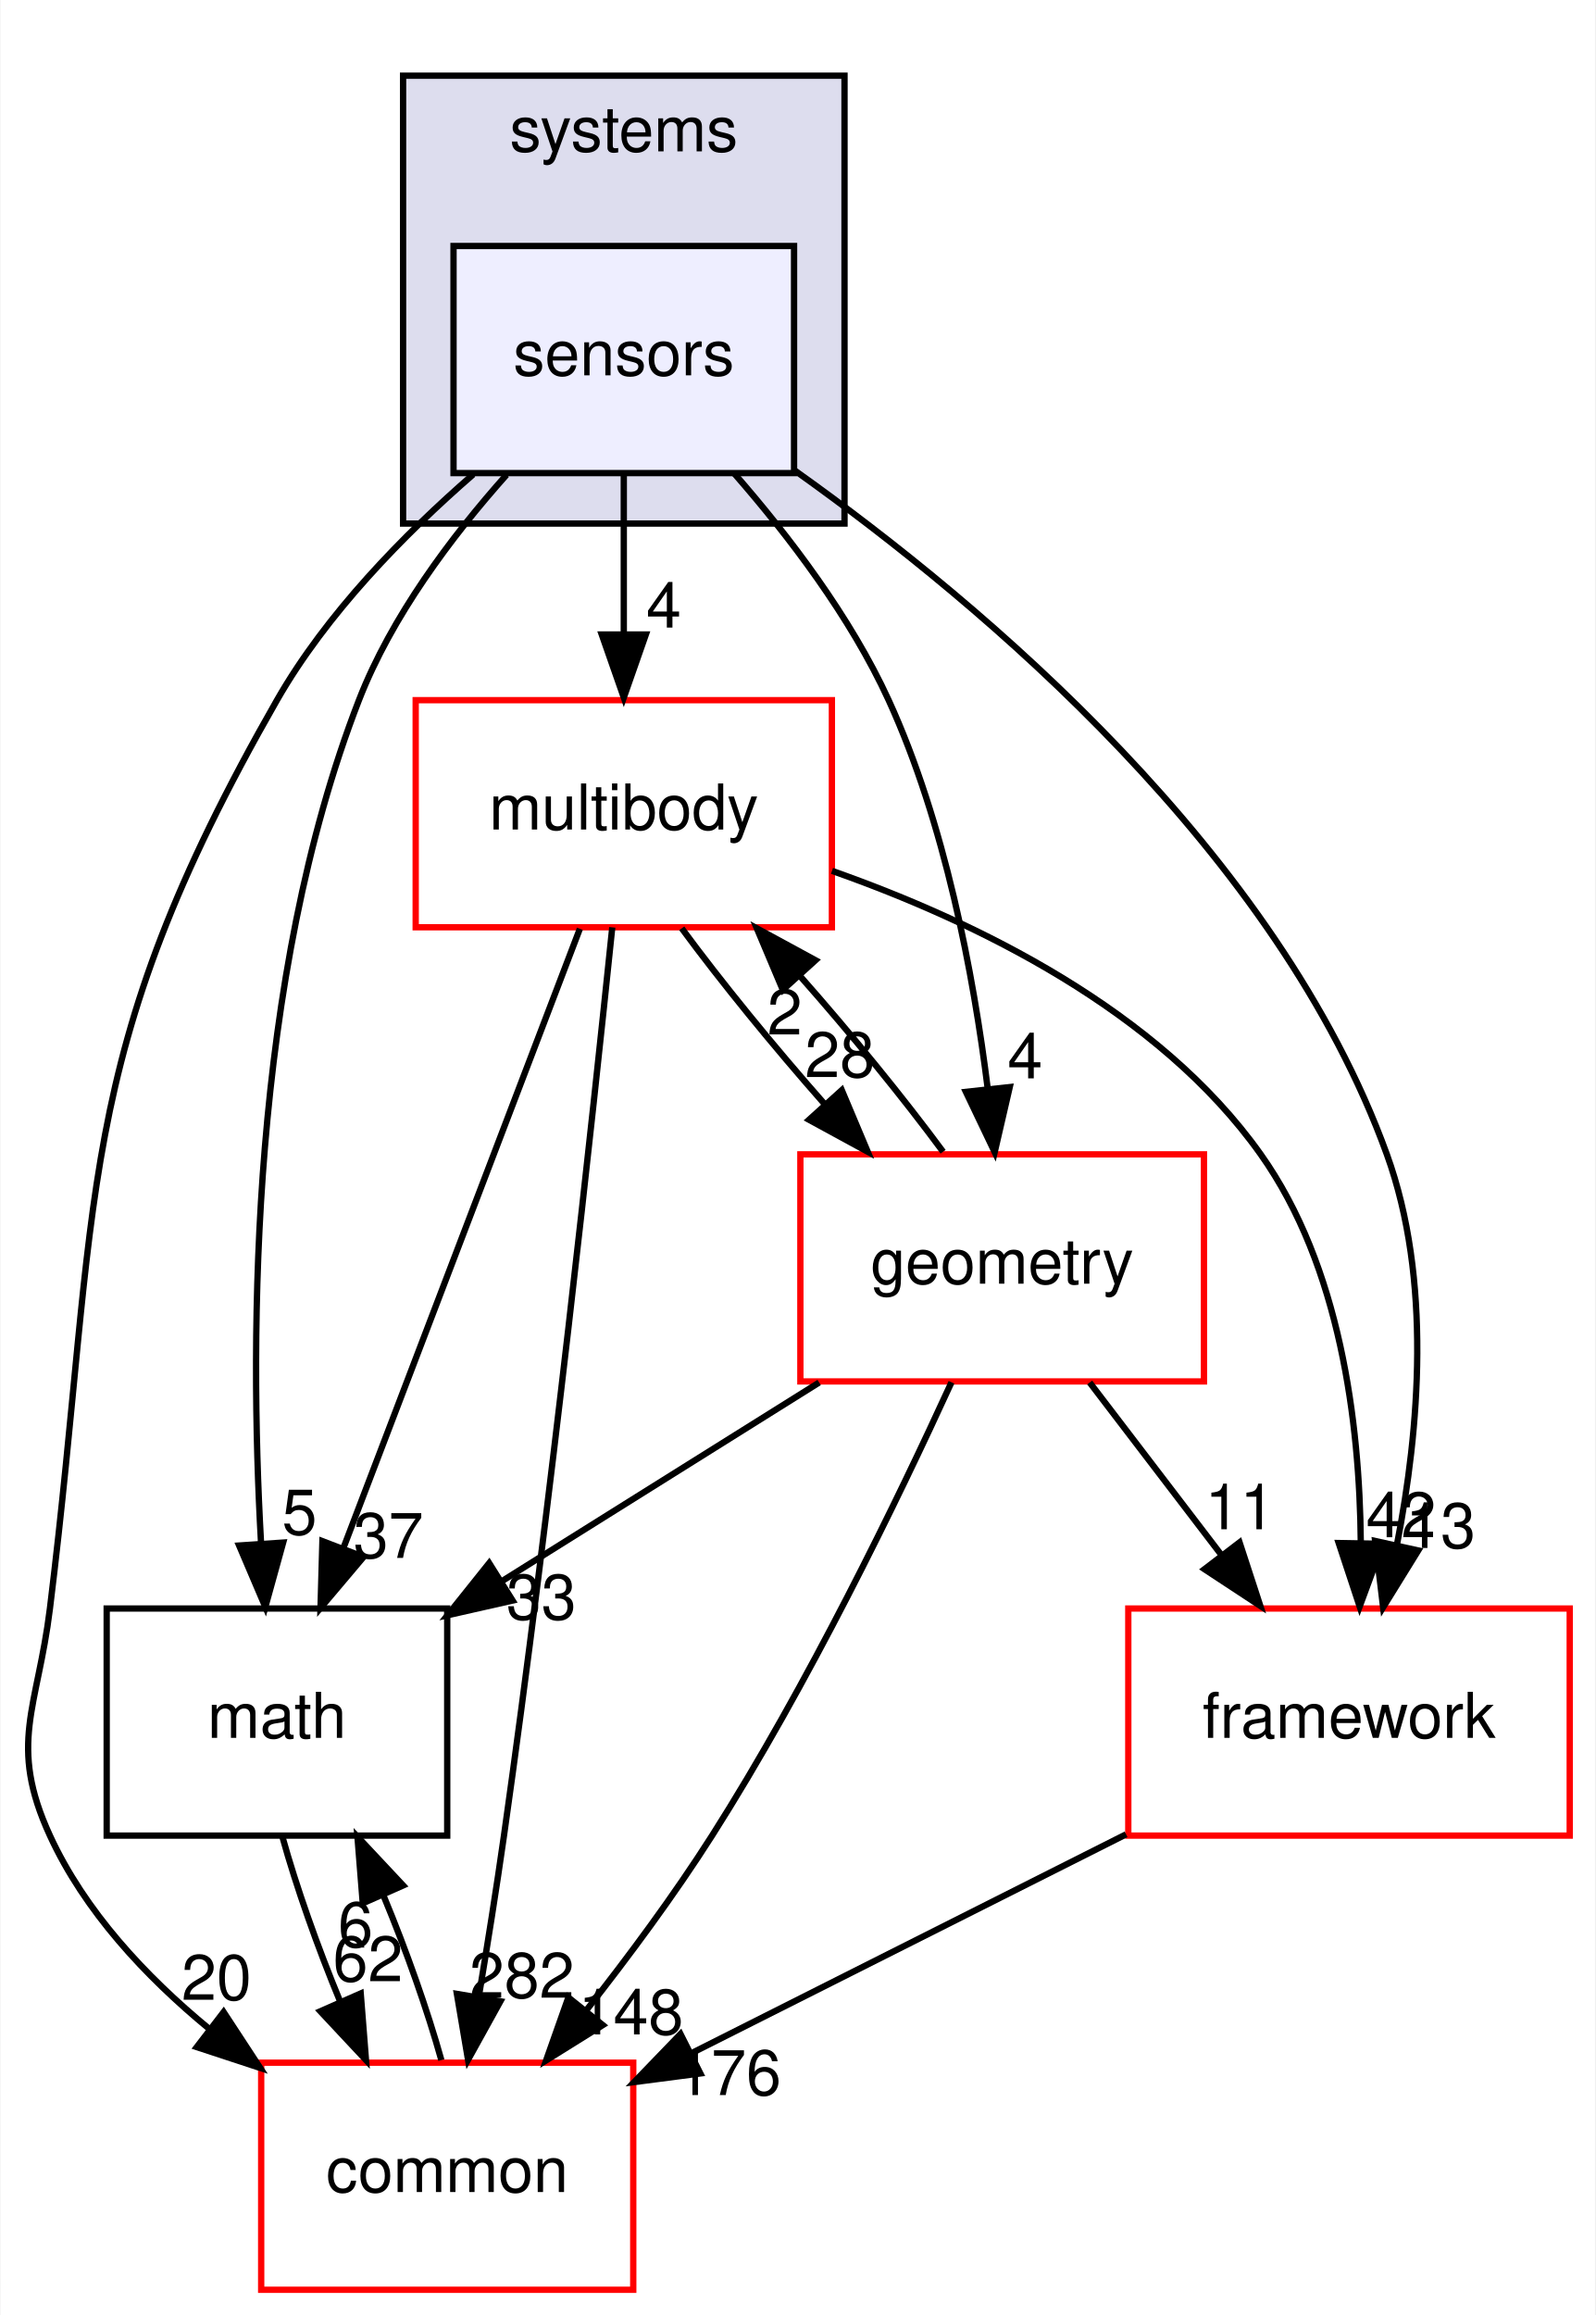
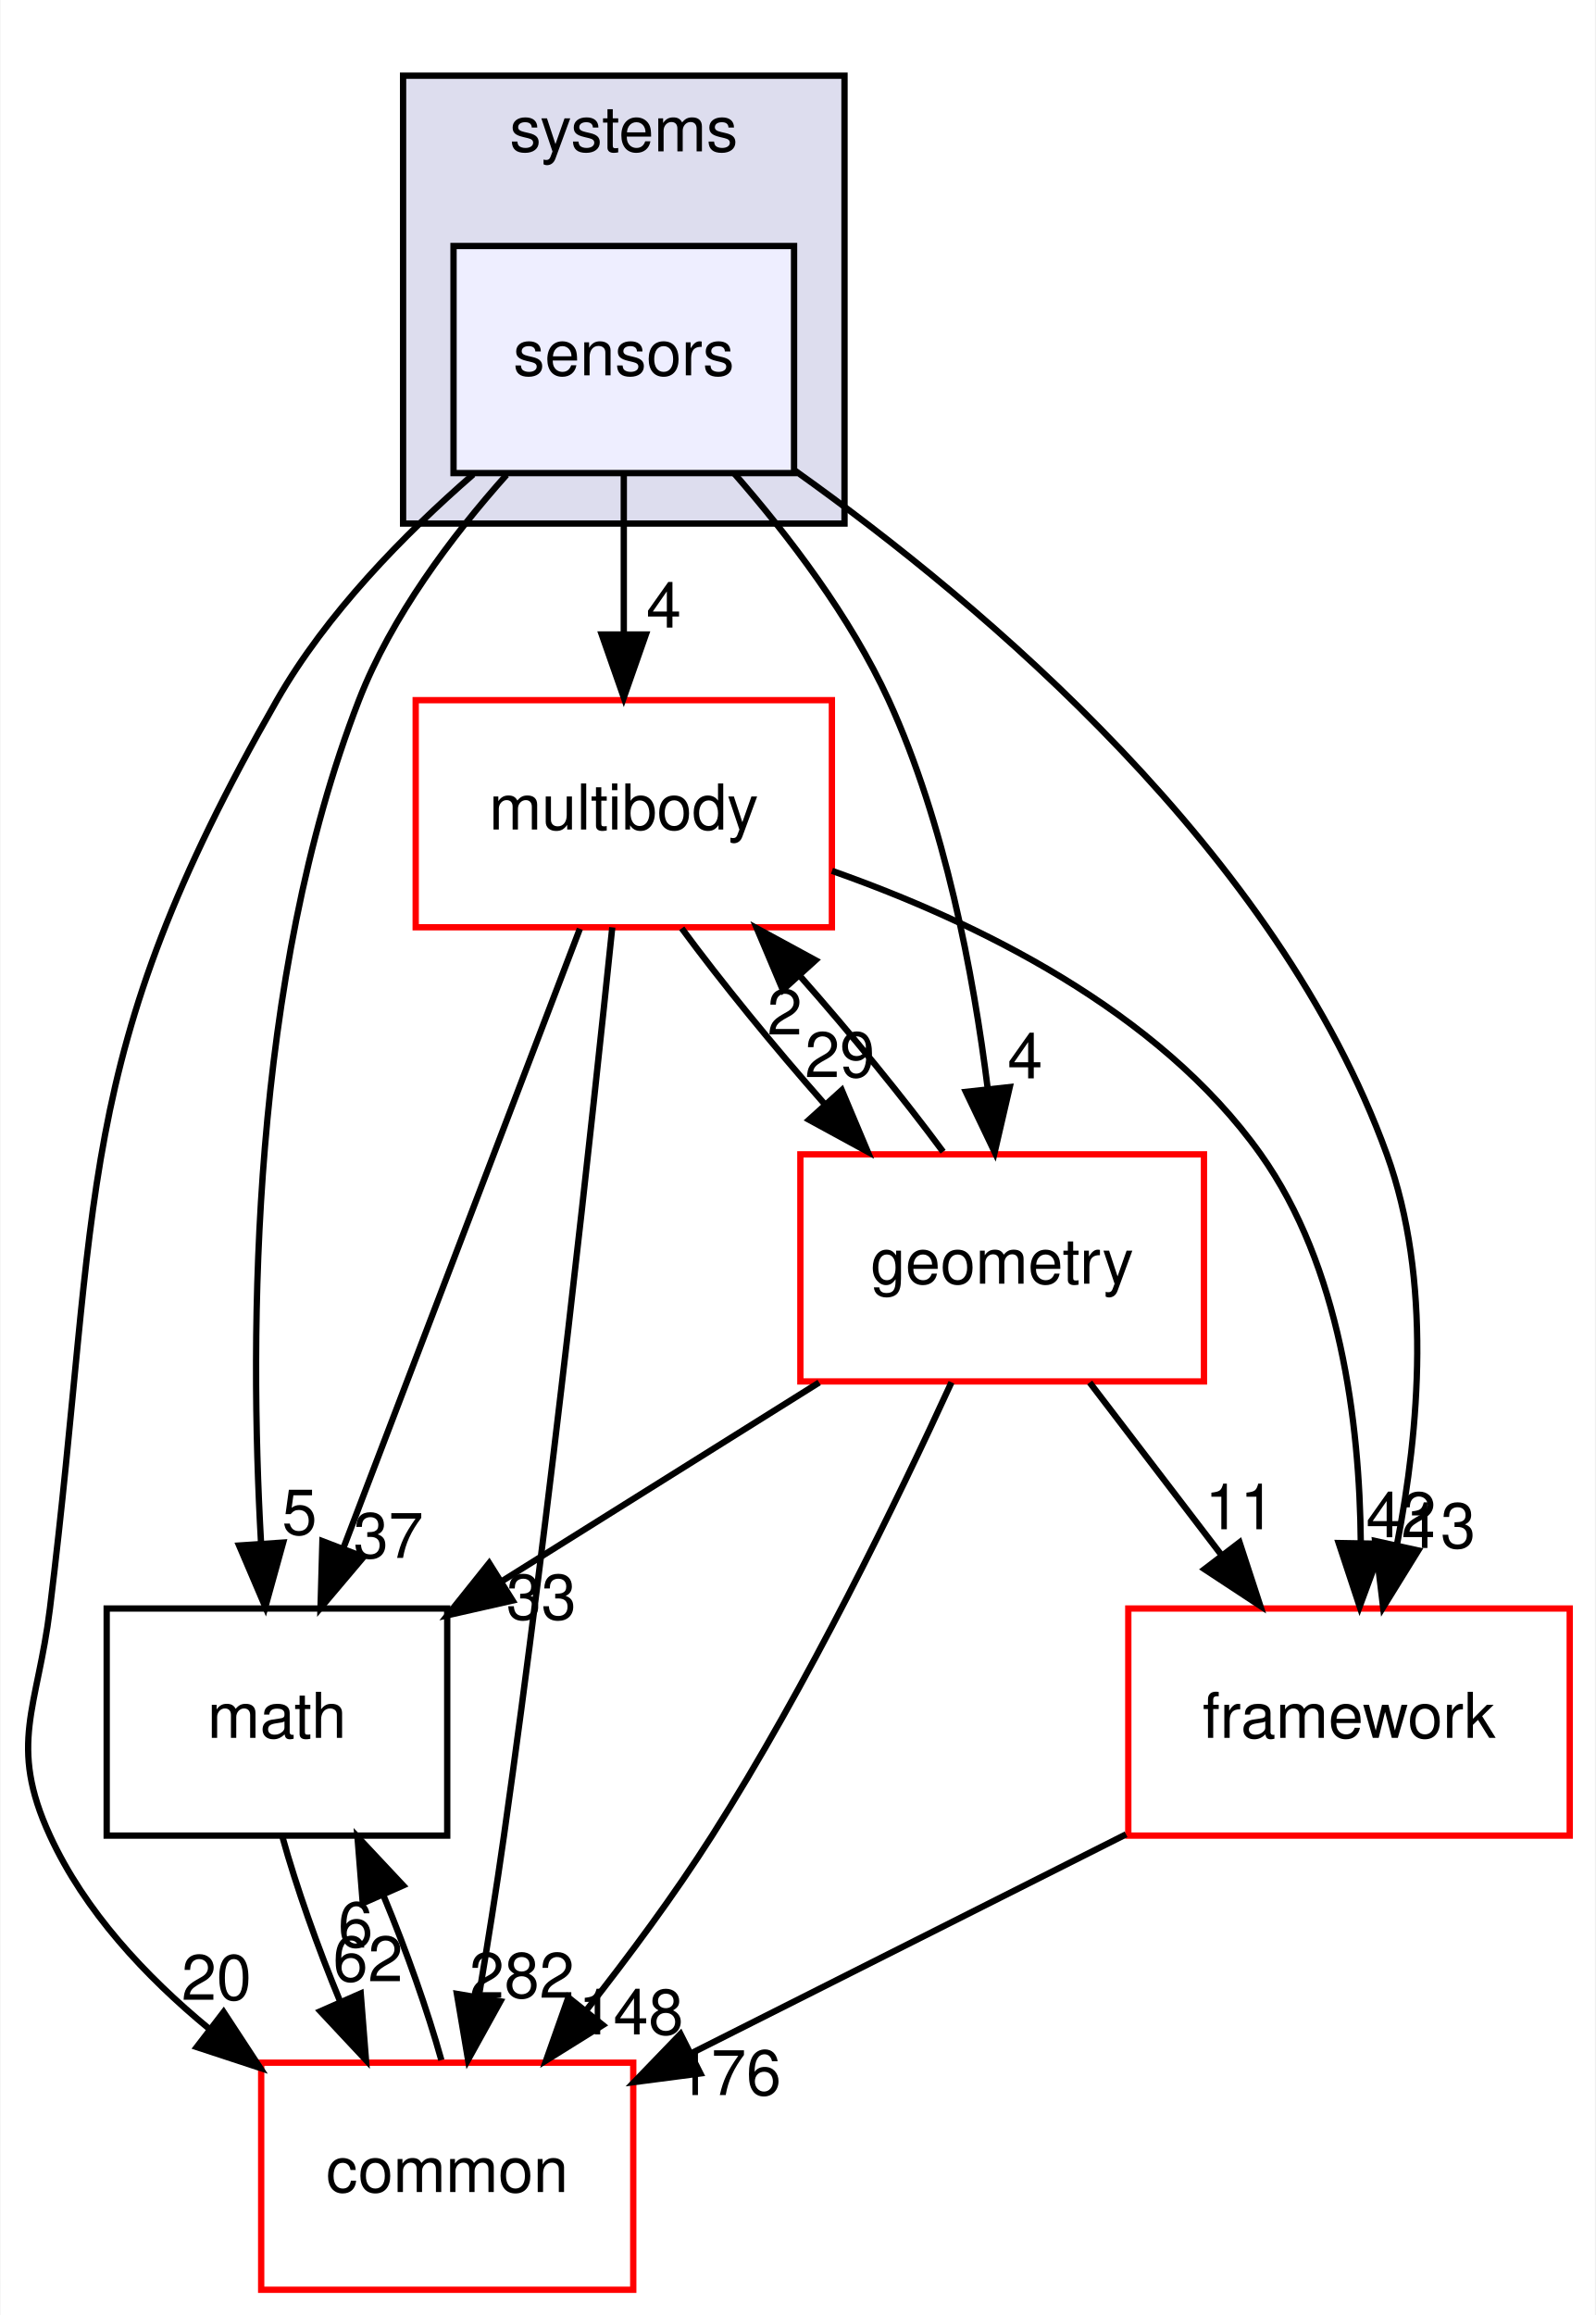
<svg xmlns="http://www.w3.org/2000/svg" xmlns:xlink="http://www.w3.org/1999/xlink" width="253pt" height="367pt" viewBox="0.00 0.00 252.83 367.00">
  <g id="graph0" class="graph" transform="scale(1 1) rotate(0) translate(4 363)">
    <polygon fill="#ffffff" stroke="transparent" points="-4,4 -4,-363 248.832,-363 248.832,4 -4,4" />
    <g id="clust1" class="cluster">
      <g id="a_clust1">
        <a xlink:href="dir_b7a0e33b407baa23d8a077e33033c988.html" target="_top" xlink:title="systems">
          <polygon fill="#ddddee" stroke="#000000" points="59.832,-280 59.832,-351 129.832,-351 129.832,-280 59.832,-280" />
          <text text-anchor="middle" x="94.832" y="-339" font-family="Helvetica,sans-Serif" font-size="10.00" fill="#000000">systems</text>
        </a>
      </g>
    </g>
    <g id="node1" class="node">
      <g id="a_node1">
        <a xlink:href="dir_892460009e18f4b08a77d36884a88a01.html" target="_top" xlink:title="sensors">
          <polygon fill="#eeeeff" stroke="#000000" points="121.832,-324 67.832,-324 67.832,-288 121.832,-288 121.832,-324" />
          <text text-anchor="middle" x="94.832" y="-303.5" font-family="Helvetica,sans-Serif" font-size="10.00" fill="#000000">sensors</text>
        </a>
      </g>
    </g>
    <g id="node2" class="node">
      <g id="a_node2">
        <a xlink:href="dir_39b8b3c6654246a9c12332c930bc7d3f.html" target="_top" xlink:title="multibody">
          <polygon fill="#ffffff" stroke="#ff0000" points="127.832,-252 61.832,-252 61.832,-216 127.832,-216 127.832,-252" />
          <text text-anchor="middle" x="94.832" y="-231.5" font-family="Helvetica,sans-Serif" font-size="10.00" fill="#000000">multibody</text>
        </a>
      </g>
    </g>
    <g id="edge12" class="edge">
      <path fill="none" stroke="#000000" d="M94.832,-287.831C94.832,-280.131 94.832,-270.974 94.832,-262.417" />
      <polygon fill="#000000" stroke="#000000" points="98.332,-262.413 94.832,-252.413 91.332,-262.413 98.332,-262.413" />
      <g id="a_edge12-headlabel">
        <a xlink:href="dir_000091_000053.html" target="_top" xlink:title="4">
          <text text-anchor="middle" x="101.171" y="-263.508" font-family="Helvetica,sans-Serif" font-size="10.00" fill="#000000">4</text>
        </a>
      </g>
    </g>
    <g id="node3" class="node">
      <g id="a_node3">
        <a xlink:href="dir_fc0178d6978c9fa2cad6ef3e048a60a7.html" target="_top" xlink:title="math">
          <polygon fill="none" stroke="#000000" points="66.832,-108 12.832,-108 12.832,-72 66.832,-72 66.832,-108" />
          <text text-anchor="middle" x="39.832" y="-87.5" font-family="Helvetica,sans-Serif" font-size="10.00" fill="#000000">math</text>
        </a>
      </g>
    </g>
    <g id="edge13" class="edge">
      <path fill="none" stroke="#000000" d="M76.235,-287.72C67.544,-277.98 57.993,-265.285 52.832,-252 35.665,-207.814 35.431,-151.85 37.299,-118.6" />
      <polygon fill="#000000" stroke="#000000" points="40.816,-118.455 37.991,-108.244 33.832,-117.988 40.816,-118.455" />
      <g id="a_edge13-headlabel">
        <a xlink:href="dir_000091_000007.html" target="_top" xlink:title="5">
          <text text-anchor="middle" x="43.41" y="-119.731" font-family="Helvetica,sans-Serif" font-size="10.00" fill="#000000">5</text>
        </a>
      </g>
    </g>
    <g id="node4" class="node">
      <g id="a_node4">
        <a xlink:href="dir_2186f45272e5c29e3ac18ec762ab7501.html" target="_top" xlink:title="framework">
          <polygon fill="#ffffff" stroke="#ff0000" points="244.832,-108 174.832,-108 174.832,-72 244.832,-72 244.832,-108" />
          <text text-anchor="middle" x="209.832" y="-87.5" font-family="Helvetica,sans-Serif" font-size="10.00" fill="#000000">framework</text>
        </a>
      </g>
    </g>
    <g id="edge14" class="edge">
      <path fill="none" stroke="#000000" d="M122.015,-288.362C152.074,-266.967 198.538,-227.766 215.832,-180 223.006,-160.183 220.979,-136.328 217.442,-118.157" />
      <polygon fill="#000000" stroke="#000000" points="220.815,-117.201 215.243,-108.189 213.979,-118.709 220.815,-117.201" />
      <g id="a_edge14-headlabel">
        <a xlink:href="dir_000091_000085.html" target="_top" xlink:title="13">
          <text text-anchor="middle" x="224.362" y="-117.599" font-family="Helvetica,sans-Serif" font-size="10.00" fill="#000000">13</text>
        </a>
      </g>
    </g>
    <g id="node5" class="node">
      <g id="a_node5">
        <a xlink:href="dir_a36da230f0956f48b11c85f7d599788f.html" target="_top" xlink:title="common">
          <polygon fill="#ffffff" stroke="#ff0000" points="96.332,-36 37.332,-36 37.332,0 96.332,0 96.332,-36" />
          <text text-anchor="middle" x="66.832" y="-15.5" font-family="Helvetica,sans-Serif" font-size="10.00" fill="#000000">common</text>
        </a>
      </g>
    </g>
    <g id="edge15" class="edge">
      <path fill="none" stroke="#000000" d="M70.953,-287.79C59.973,-278.249 47.674,-265.705 39.832,-252 7.065,-194.743 11.892,-173.475 3.832,-108 1.877,-92.12 -2.854,-86.536 3.832,-72 9.341,-60.021 18.965,-49.705 29.056,-41.393" />
      <polygon fill="#000000" stroke="#000000" points="31.374,-44.027 37.18,-35.164 27.114,-38.472 31.374,-44.027" />
      <g id="a_edge15-headlabel">
        <a xlink:href="dir_000091_000006.html" target="_top" xlink:title="20">
          <text text-anchor="middle" x="30.249" y="-45.967" font-family="Helvetica,sans-Serif" font-size="10.00" fill="#000000">20</text>
        </a>
      </g>
    </g>
    <g id="node6" class="node">
      <g id="a_node6">
        <a xlink:href="dir_d739e095b49d8b72164589d00310017d.html" target="_top" xlink:title="geometry">
          <polygon fill="#ffffff" stroke="#ff0000" points="186.832,-180 122.832,-180 122.832,-144 186.832,-144 186.832,-180" />
          <text text-anchor="middle" x="154.832" y="-159.5" font-family="Helvetica,sans-Serif" font-size="10.00" fill="#000000">geometry</text>
        </a>
      </g>
    </g>
    <g id="edge16" class="edge">
      <path fill="none" stroke="#000000" d="M112.351,-287.933C120.98,-278.057 130.802,-265.175 136.832,-252 145.756,-232.5 150.272,-208.628 152.548,-190.371" />
      <polygon fill="#000000" stroke="#000000" points="156.036,-190.667 153.646,-180.346 149.078,-189.906 156.036,-190.667" />
      <g id="a_edge16-headlabel">
        <a xlink:href="dir_000091_000036.html" target="_top" xlink:title="4">
          <text text-anchor="middle" x="158.468" y="-192.05" font-family="Helvetica,sans-Serif" font-size="10.00" fill="#000000">4</text>
        </a>
      </g>
    </g>
    <g id="edge1" class="edge">
      <path fill="none" stroke="#000000" d="M87.866,-215.762C78.402,-190.985 61.401,-146.471 50.371,-117.594" />
      <polygon fill="#000000" stroke="#000000" points="53.579,-116.183 46.741,-108.09 47.039,-118.68 53.579,-116.183" />
      <g id="a_edge1-headlabel">
        <a xlink:href="dir_000053_000007.html" target="_top" xlink:title="37">
          <text text-anchor="middle" x="57.514" y="-116.028" font-family="Helvetica,sans-Serif" font-size="10.00" fill="#000000">37</text>
        </a>
      </g>
    </g>
    <g id="edge2" class="edge">
      <path fill="none" stroke="#000000" d="M127.844,-224.942C150.617,-216.925 179.609,-202.865 195.832,-180 208.434,-162.237 211.529,-137.535 211.698,-118.503" />
      <polygon fill="#000000" stroke="#000000" points="215.194,-118.259 211.521,-108.321 208.195,-118.381 215.194,-118.259" />
      <g id="a_edge2-headlabel">
        <a xlink:href="dir_000053_000085.html" target="_top" xlink:title="42">
          <text text-anchor="middle" x="218.095" y="-119.304" font-family="Helvetica,sans-Serif" font-size="10.00" fill="#000000">42</text>
        </a>
      </g>
    </g>
    <g id="edge3" class="edge">
      <path fill="none" stroke="#000000" d="M93.006,-215.984C89.908,-186.037 83.231,-124.149 75.832,-72 74.649,-63.663 73.207,-54.63 71.826,-46.38" />
      <polygon fill="#000000" stroke="#000000" points="75.266,-45.73 70.135,-36.46 68.366,-46.906 75.266,-45.73" />
      <g id="a_edge3-headlabel">
        <a xlink:href="dir_000053_000006.html" target="_top" xlink:title="282">
          <text text-anchor="middle" x="78.669" y="-46.296" font-family="Helvetica,sans-Serif" font-size="10.00" fill="#000000">282</text>
        </a>
      </g>
    </g>
    <g id="edge4" class="edge">
      <path fill="none" stroke="#000000" d="M104.02,-215.831C110.247,-207.369 118.579,-197.149 126.743,-187.897" />
      <polygon fill="#000000" stroke="#000000" points="129.399,-190.178 133.511,-180.413 124.208,-185.482 129.399,-190.178" />
      <g id="a_edge4-headlabel">
-         <a xlink:href="dir_000053_000036.html" target="_top" xlink:title="28">
-           <text text-anchor="middle" x="129.094" y="-192.248" font-family="Helvetica,sans-Serif" font-size="10.00" fill="#000000">28</text>
+         <a xlink:href="dir_000053_000036.html" target="_top" xlink:title="29">
+           <text text-anchor="middle" x="129.094" y="-192.248" font-family="Helvetica,sans-Serif" font-size="10.00" fill="#000000">29</text>
        </a>
      </g>
    </g>
    <g id="edge5" class="edge">
      <path fill="none" stroke="#000000" d="M40.692,-71.831C42.9,-63.877 46.255,-54.369 49.909,-45.572" />
      <polygon fill="#000000" stroke="#000000" points="53.116,-46.975 53.951,-36.413 46.711,-44.149 53.116,-46.975" />
      <g id="a_edge5-headlabel">
        <a xlink:href="dir_000007_000006.html" target="_top" xlink:title="62">
          <text text-anchor="middle" x="54.262" y="-48.91" font-family="Helvetica,sans-Serif" font-size="10.00" fill="#000000">62</text>
        </a>
      </g>
    </g>
    <g id="edge6" class="edge">
      <path fill="none" stroke="#000000" d="M174.483,-72.202C153.59,-61.682 127.107,-48.349 105.637,-37.539" />
      <polygon fill="#000000" stroke="#000000" points="106.975,-34.294 96.469,-32.922 103.827,-40.546 106.975,-34.294" />
      <g id="a_edge6-headlabel">
        <a xlink:href="dir_000085_000006.html" target="_top" xlink:title="176">
          <text text-anchor="middle" x="111.463" y="-30.874" font-family="Helvetica,sans-Serif" font-size="10.00" fill="#000000">176</text>
        </a>
      </g>
    </g>
    <g id="edge7" class="edge">
      <path fill="none" stroke="#000000" d="M65.903,-36.413C63.695,-44.314 60.373,-53.713 56.758,-62.417" />
      <polygon fill="#000000" stroke="#000000" points="53.439,-61.27 52.597,-71.831 59.841,-64.1 53.439,-61.27" />
      <g id="a_edge7-headlabel">
        <a xlink:href="dir_000006_000007.html" target="_top" xlink:title="6">
          <text text-anchor="middle" x="52.295" y="-54.334" font-family="Helvetica,sans-Serif" font-size="10.00" fill="#000000">6</text>
        </a>
      </g>
    </g>
    <g id="edge8" class="edge">
      <path fill="none" stroke="#000000" d="M145.463,-180.413C139.196,-188.909 130.846,-199.137 122.685,-208.37" />
      <polygon fill="#000000" stroke="#000000" points="120.045,-206.071 115.924,-215.831 125.233,-210.771 120.045,-206.071" />
      <g id="a_edge8-headlabel">
        <a xlink:href="dir_000036_000053.html" target="_top" xlink:title="2">
          <text text-anchor="middle" x="120.354" y="-199" font-family="Helvetica,sans-Serif" font-size="10.00" fill="#000000">2</text>
        </a>
      </g>
    </g>
    <g id="edge9" class="edge">
      <path fill="none" stroke="#000000" d="M125.812,-143.831C110.542,-134.271 91.686,-122.465 75.526,-112.348" />
      <polygon fill="#000000" stroke="#000000" points="77.2,-109.266 66.867,-106.926 73.485,-115.2 77.2,-109.266" />
      <g id="a_edge9-headlabel">
        <a xlink:href="dir_000036_000007.html" target="_top" xlink:title="33">
          <text text-anchor="middle" x="81.753" y="-106.267" font-family="Helvetica,sans-Serif" font-size="10.00" fill="#000000">33</text>
        </a>
      </g>
    </g>
    <g id="edge10" class="edge">
      <path fill="none" stroke="#000000" d="M168.71,-143.831C175.045,-135.539 182.67,-125.557 189.624,-116.453" />
      <polygon fill="#000000" stroke="#000000" points="192.477,-118.485 195.766,-108.413 186.914,-114.235 192.477,-118.485" />
      <g id="a_edge10-headlabel">
        <a xlink:href="dir_000036_000085.html" target="_top" xlink:title="11">
          <text text-anchor="middle" x="192.551" y="-120.565" font-family="Helvetica,sans-Serif" font-size="10.00" fill="#000000">11</text>
        </a>
      </g>
    </g>
    <g id="edge11" class="edge">
      <path fill="none" stroke="#000000" d="M146.796,-143.863C138.284,-125.287 124,-95.834 108.832,-72 102.839,-62.585 95.587,-52.806 88.808,-44.198" />
      <polygon fill="#000000" stroke="#000000" points="91.499,-41.961 82.509,-36.355 86.042,-46.344 91.499,-41.961" />
      <g id="a_edge11-headlabel">
        <a xlink:href="dir_000036_000006.html" target="_top" xlink:title="148">
          <text text-anchor="middle" x="95.964" y="-40.485" font-family="Helvetica,sans-Serif" font-size="10.00" fill="#000000">148</text>
        </a>
      </g>
    </g>
  </g>
</svg>
